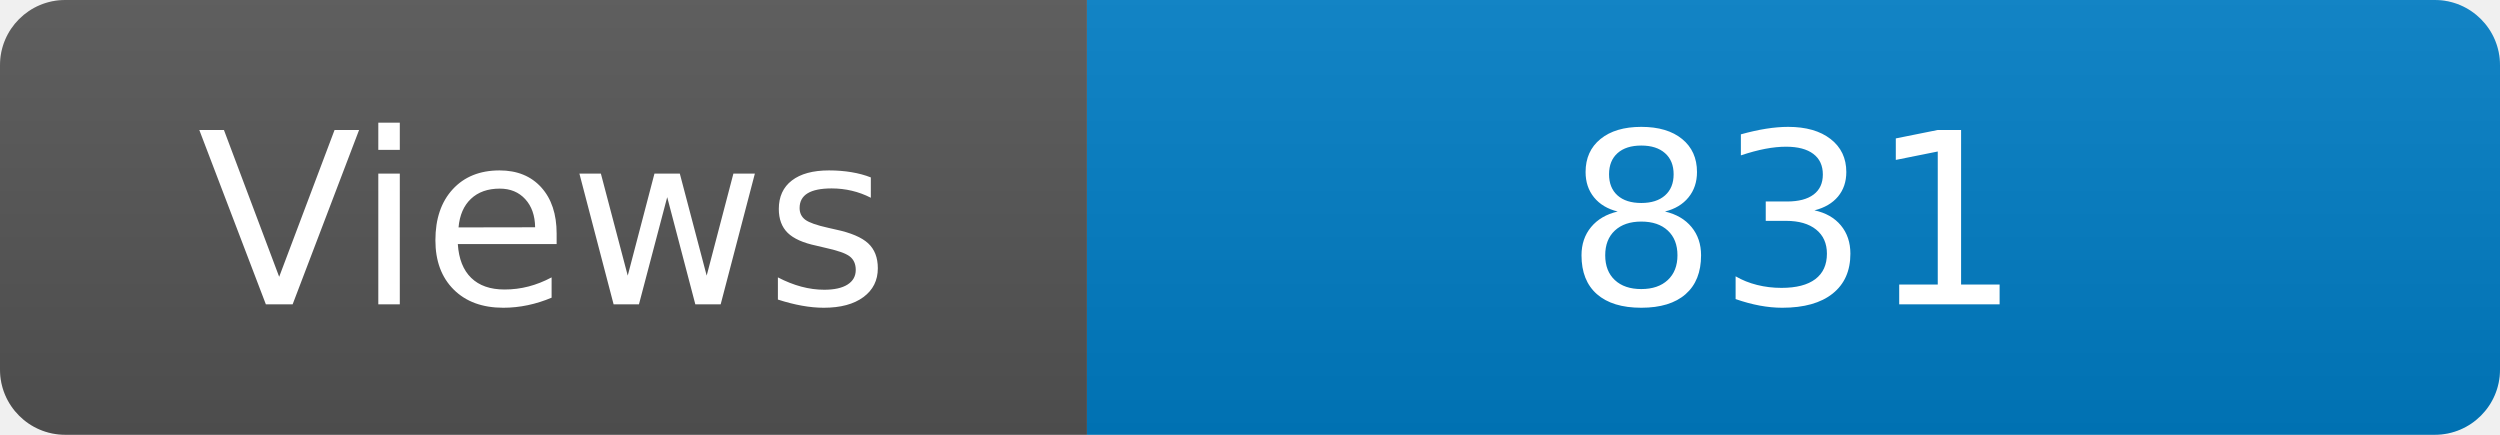
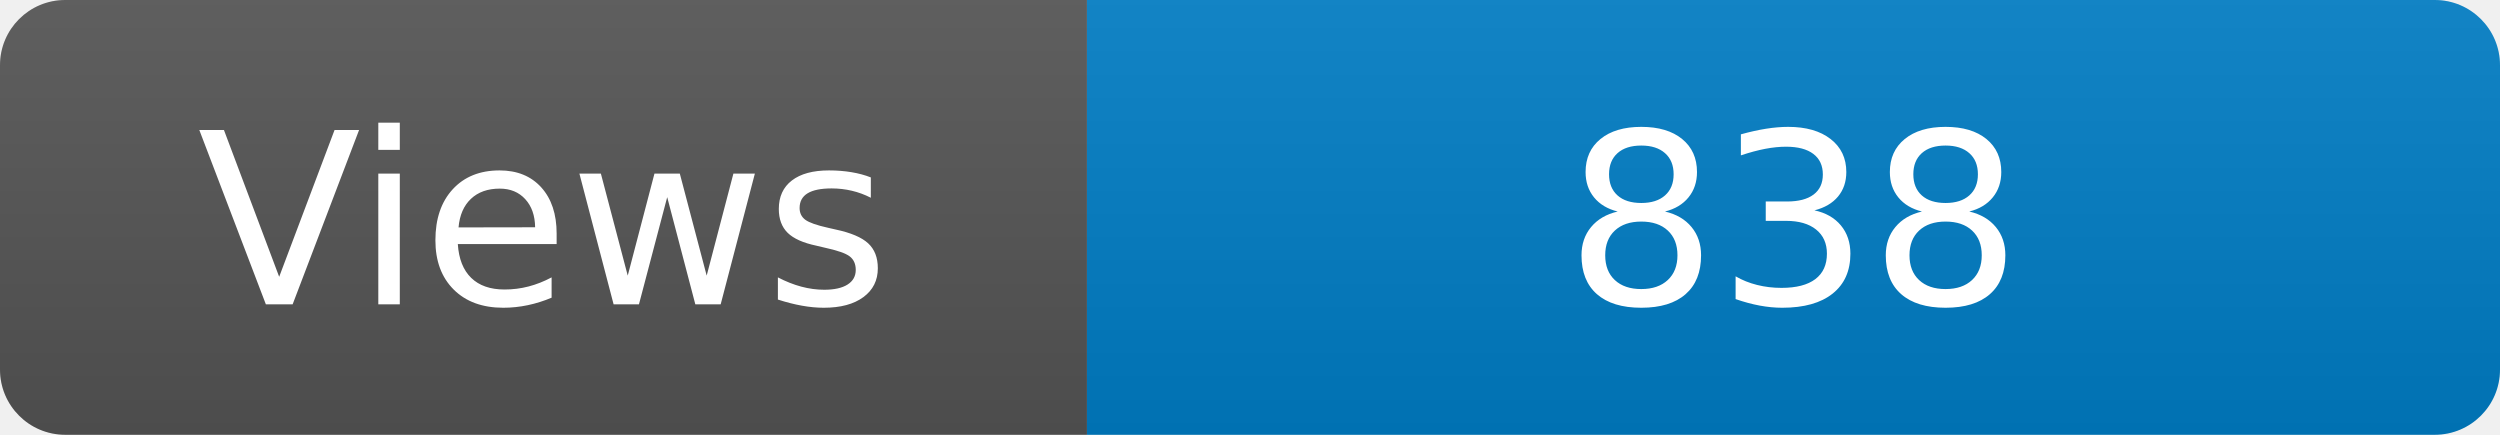
<svg xmlns="http://www.w3.org/2000/svg" width="115" height="20" role="img" aria-label="Maintained?: yes">
  <linearGradient id="s" x2="0" y2="100%">
    <stop offset="0" stop-color="#bbb" stop-opacity=".1" />
    <stop offset="1" stop-opacity=".1" />
  </linearGradient>
  <clipPath id="r">
    <rect width="115" height="20" rx="3" fill="#fff" />
  </clipPath>
  <g clip-path="url(#r)">
    <rect width="50" height="20" fill="#555" />
    <rect x="50" width="160" height="20" fill="#007ec6" />
    <rect width="115" height="20" fill="url(#s)" />
  </g>
  <g fill="#fff" text-anchor="middle" font-family="Verdana,Geneva,DejaVu Sans,sans-serif" font-size="110">
    <text x="250" y="140" transform="scale(.1)" fill="#fff">Views</text>
-     <text x="825" y="140" transform="scale(.1)" fill="#fff">831</text>
+     <text x="825" y="140" transform="scale(.1)" fill="#fff">838</text>
  </g>
</svg>
